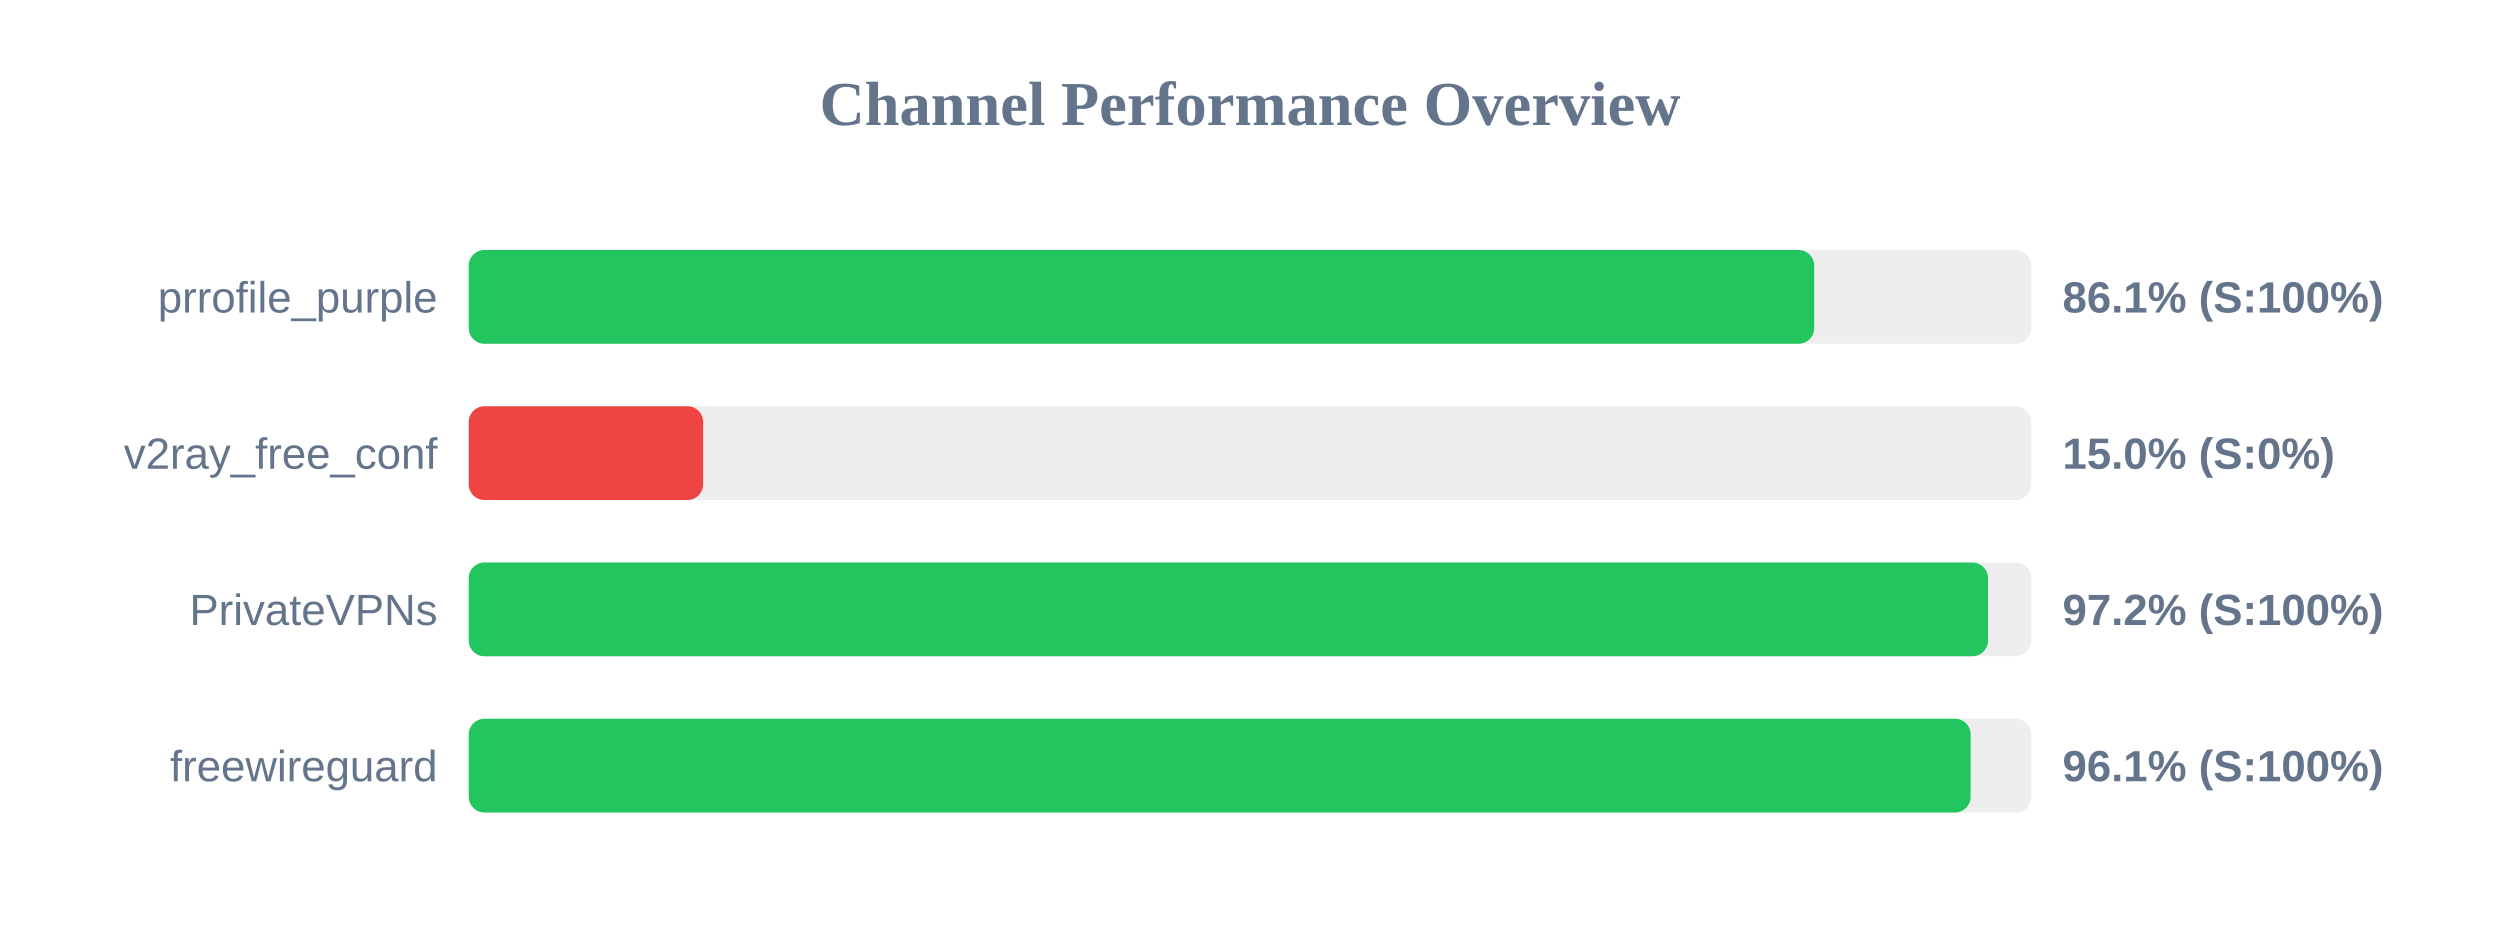
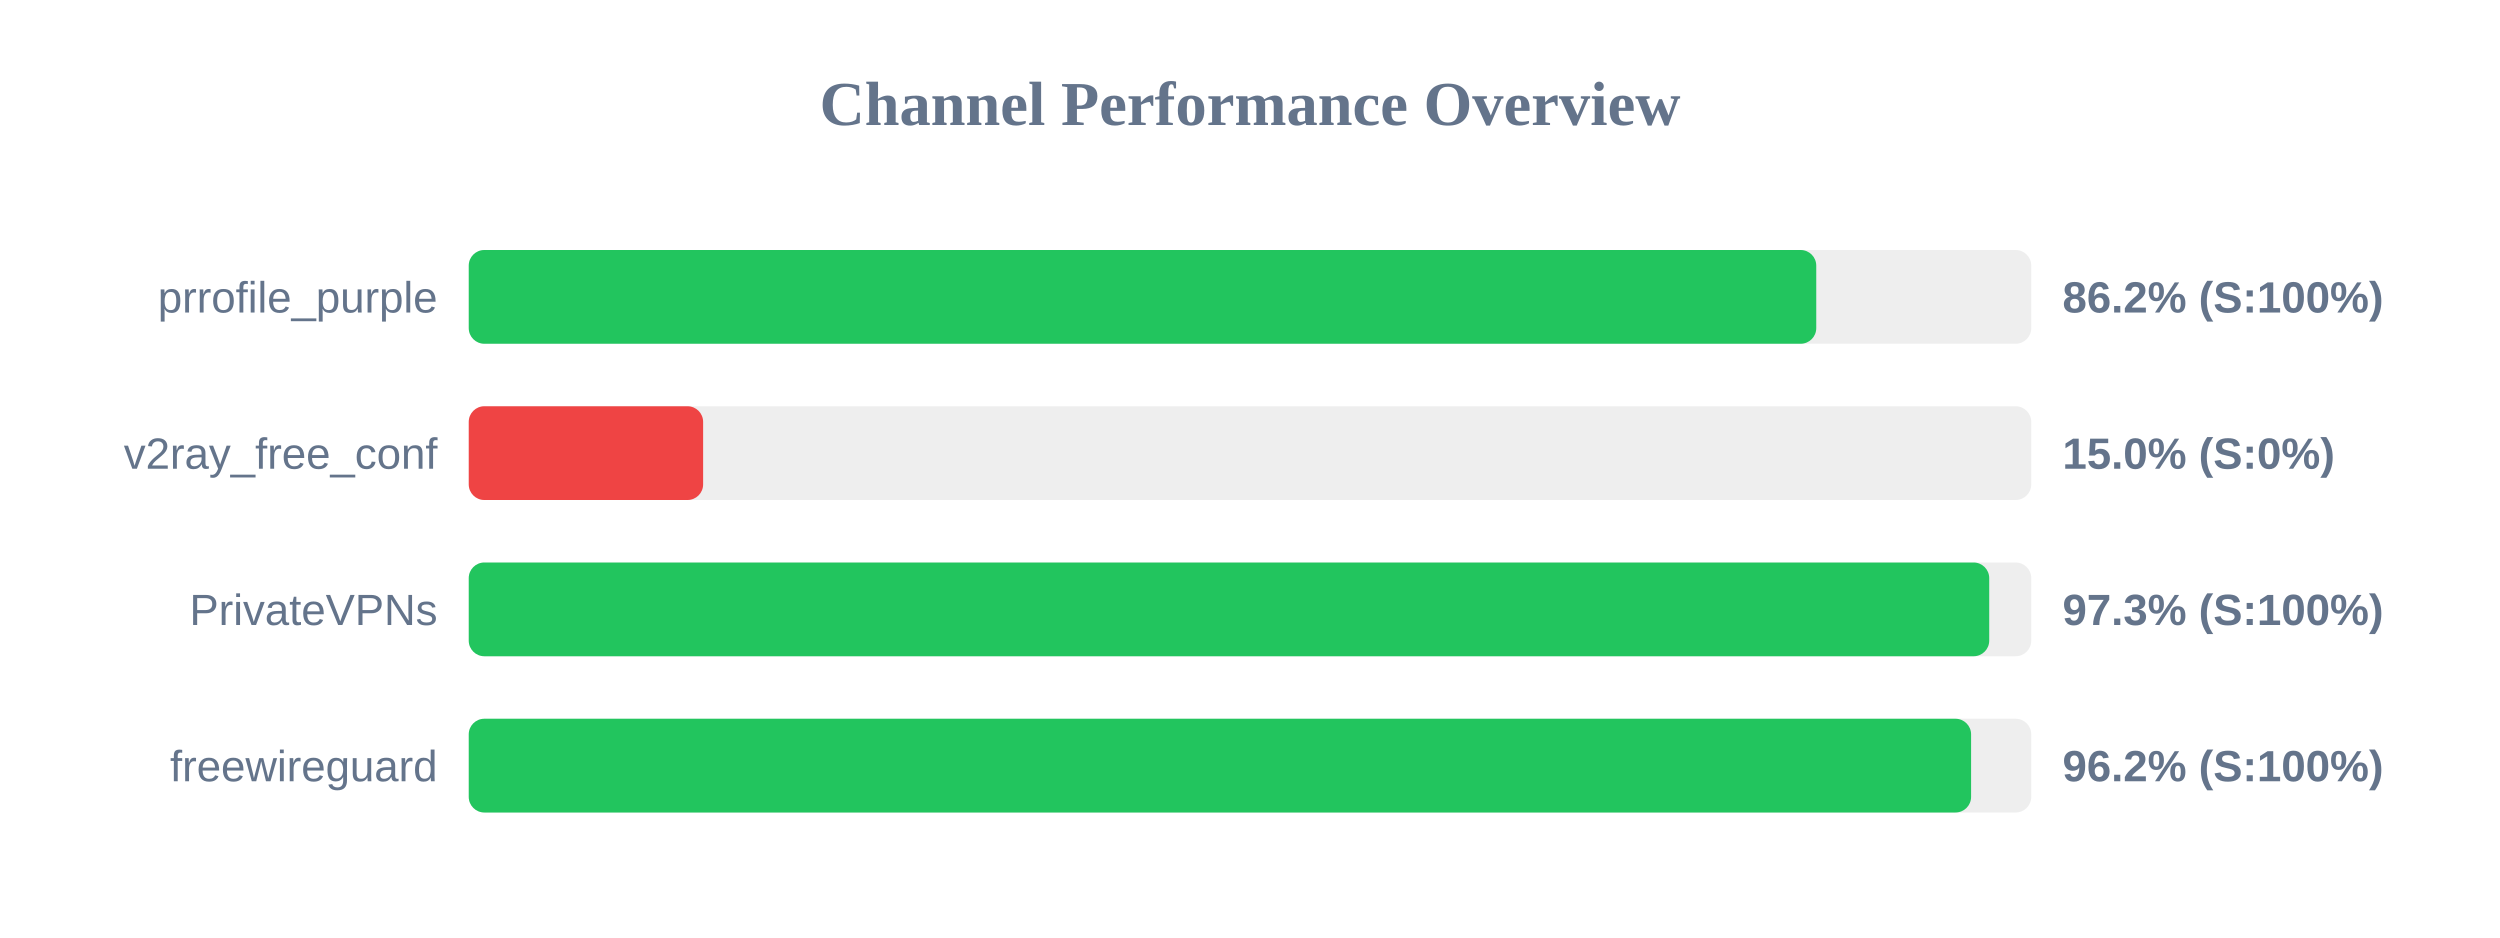
<svg xmlns="http://www.w3.org/2000/svg" width="800" height="300" version="1.1">
  <style>
        .row { font: 14px Arial; fill: #64748b; }
        .score { font: bold 14px Arial; fill: #64748b; }
    </style>
  <text x="400" y="40" text-anchor="middle" font-size="20px" font-weight="bold" fill="#64748b">Channel Performance Overview</text>
  <rect x="150" y="80" width="500" height="30" fill="#eee" rx="5" />
-   <rect x="150" y="80" width="430.55" height="30" fill="#22c55e" rx="5" />
+   <rect x="150" y="80" width="431.2" height="30" fill="#22c55e" rx="5" />
  <text x="140" y="100" text-anchor="end" class="row">prrofile_purple</text>
-   <text x="660" y="100" text-anchor="start" class="score">86.1% (S:100%)</text>
+   <text x="660" y="100" text-anchor="start" class="score">86.2% (S:100%)</text>
  <rect x="150" y="130" width="500" height="30" fill="#eee" rx="5" />
  <rect x="150" y="130" width="75.0" height="30" fill="#ef4444" rx="5" />
  <text x="140" y="150" text-anchor="end" class="row">v2ray_free_conf</text>
  <text x="660" y="150" text-anchor="start" class="score">15.0% (S:0%)</text>
  <rect x="150" y="180" width="500" height="30" fill="#eee" rx="5" />
-   <rect x="150" y="180" width="486.15" height="30" fill="#22c55e" rx="5" />
+   <rect x="150" y="180" width="486.55" height="30" fill="#22c55e" rx="5" />
  <text x="140" y="200" text-anchor="end" class="row">PrivateVPNs</text>
-   <text x="660" y="200" text-anchor="start" class="score">97.2% (S:100%)</text>
+   <text x="660" y="200" text-anchor="start" class="score">97.3% (S:100%)</text>
  <rect x="150" y="230" width="500" height="30" fill="#eee" rx="5" />
-   <rect x="150" y="230" width="480.6" height="30" fill="#22c55e" rx="5" />
+   <rect x="150" y="230" width="480.75" height="30" fill="#22c55e" rx="5" />
  <text x="140" y="250" text-anchor="end" class="row">freewireguard</text>
-   <text x="660" y="250" text-anchor="start" class="score">96.1% (S:100%)</text>
+   <text x="660" y="250" text-anchor="start" class="score">96.2% (S:100%)</text>
</svg>
